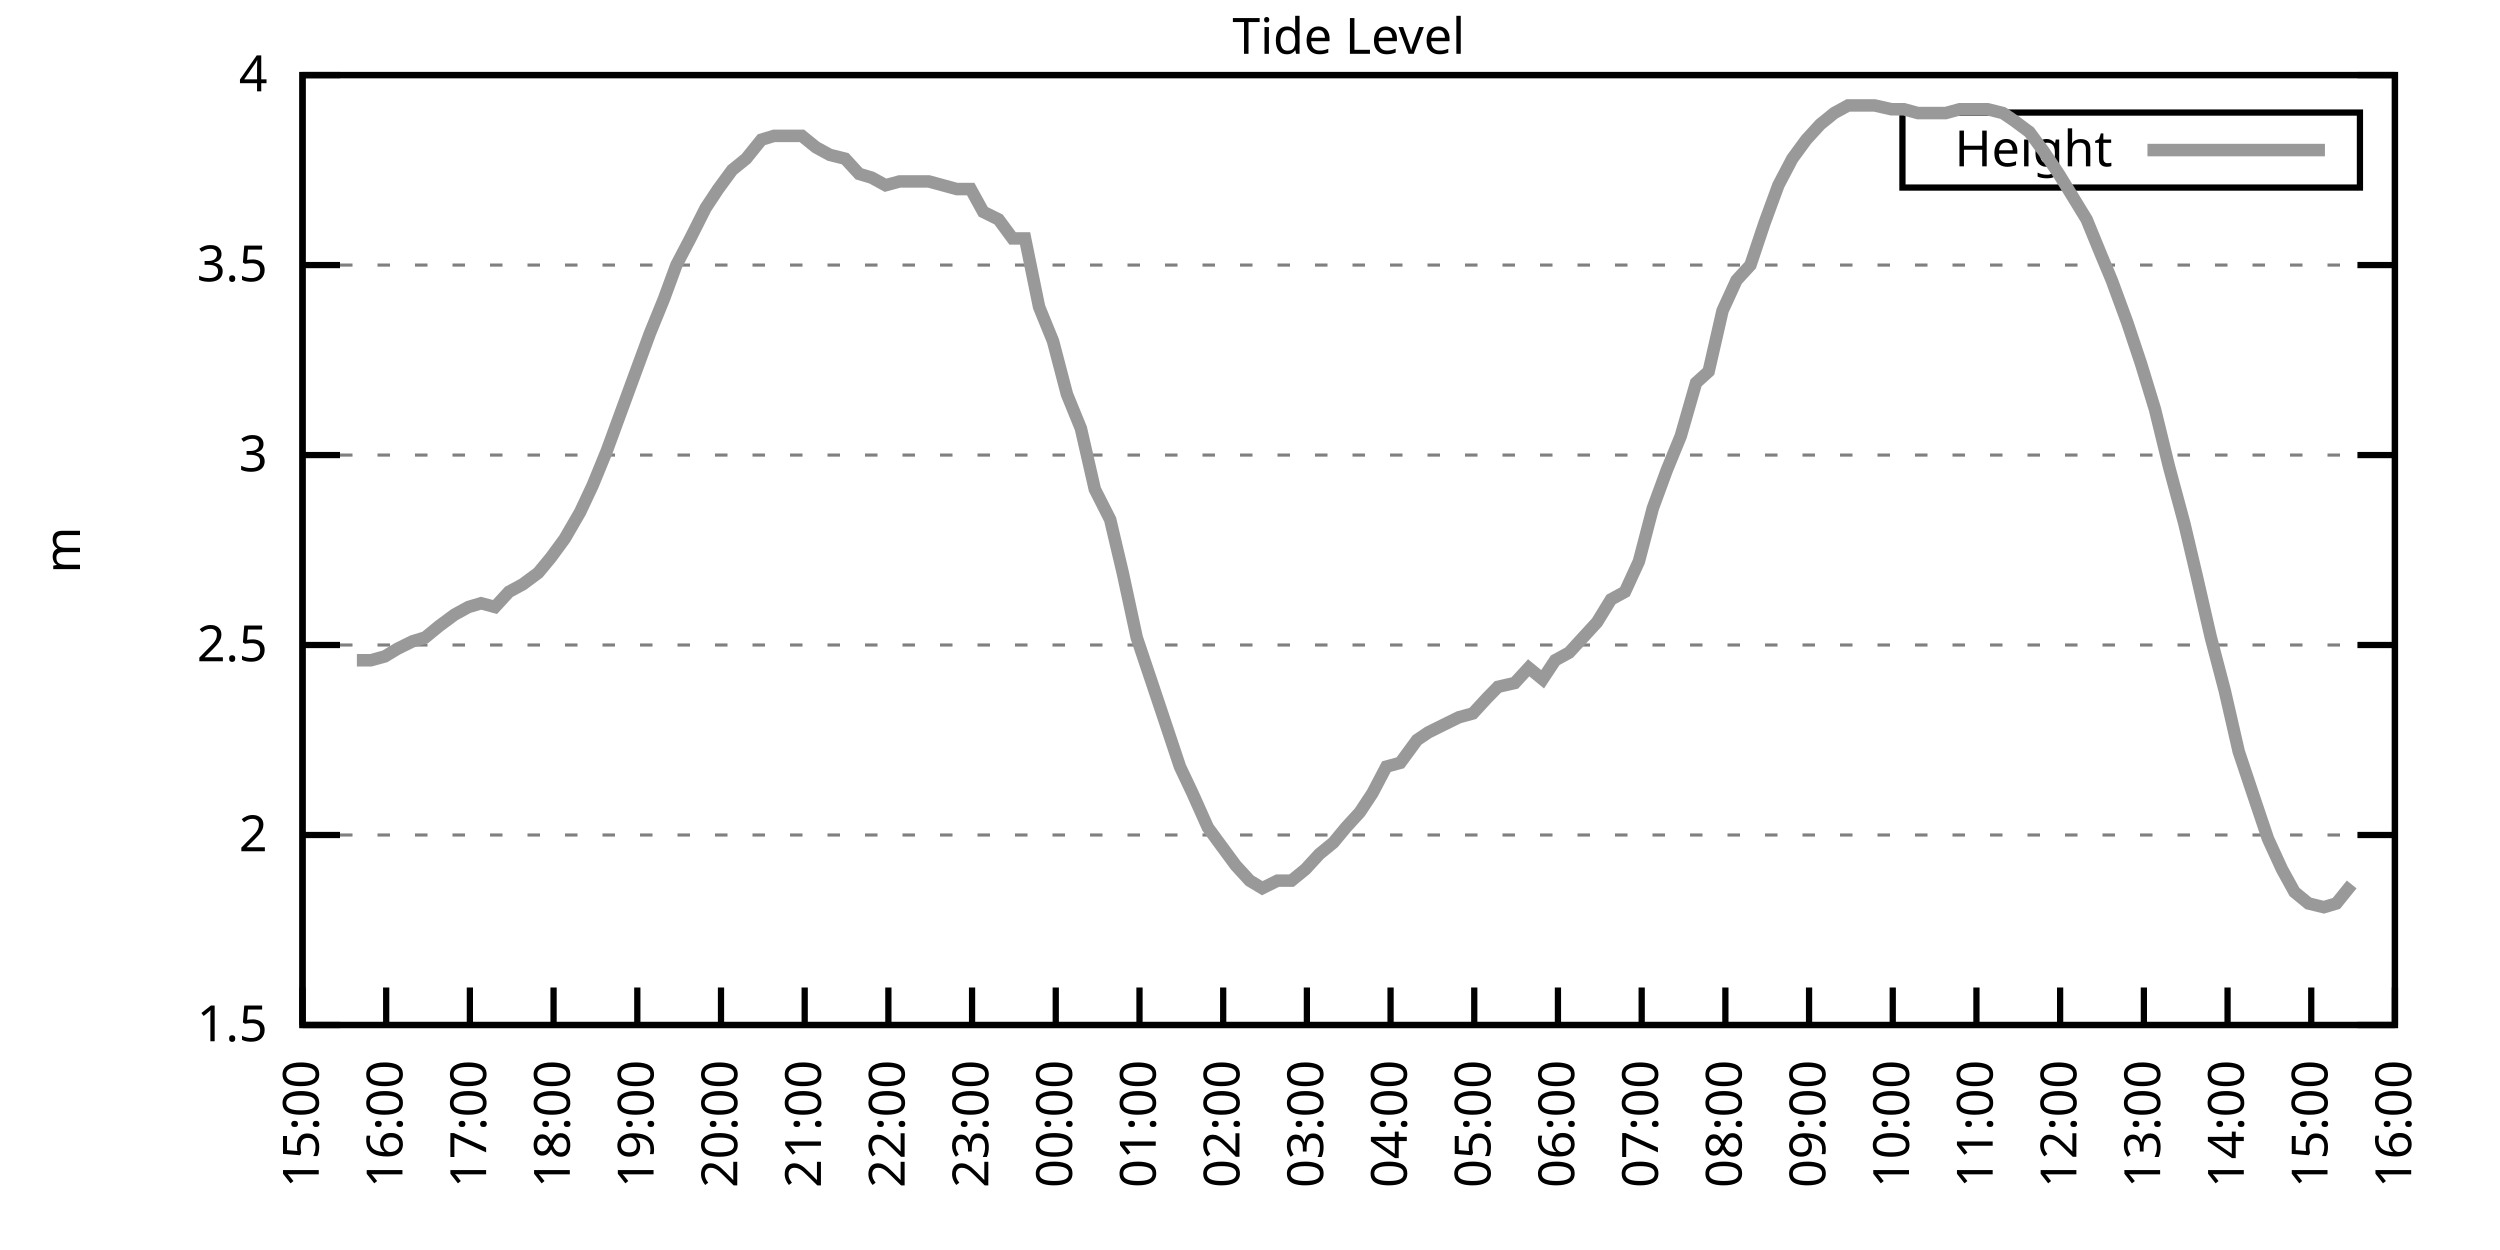
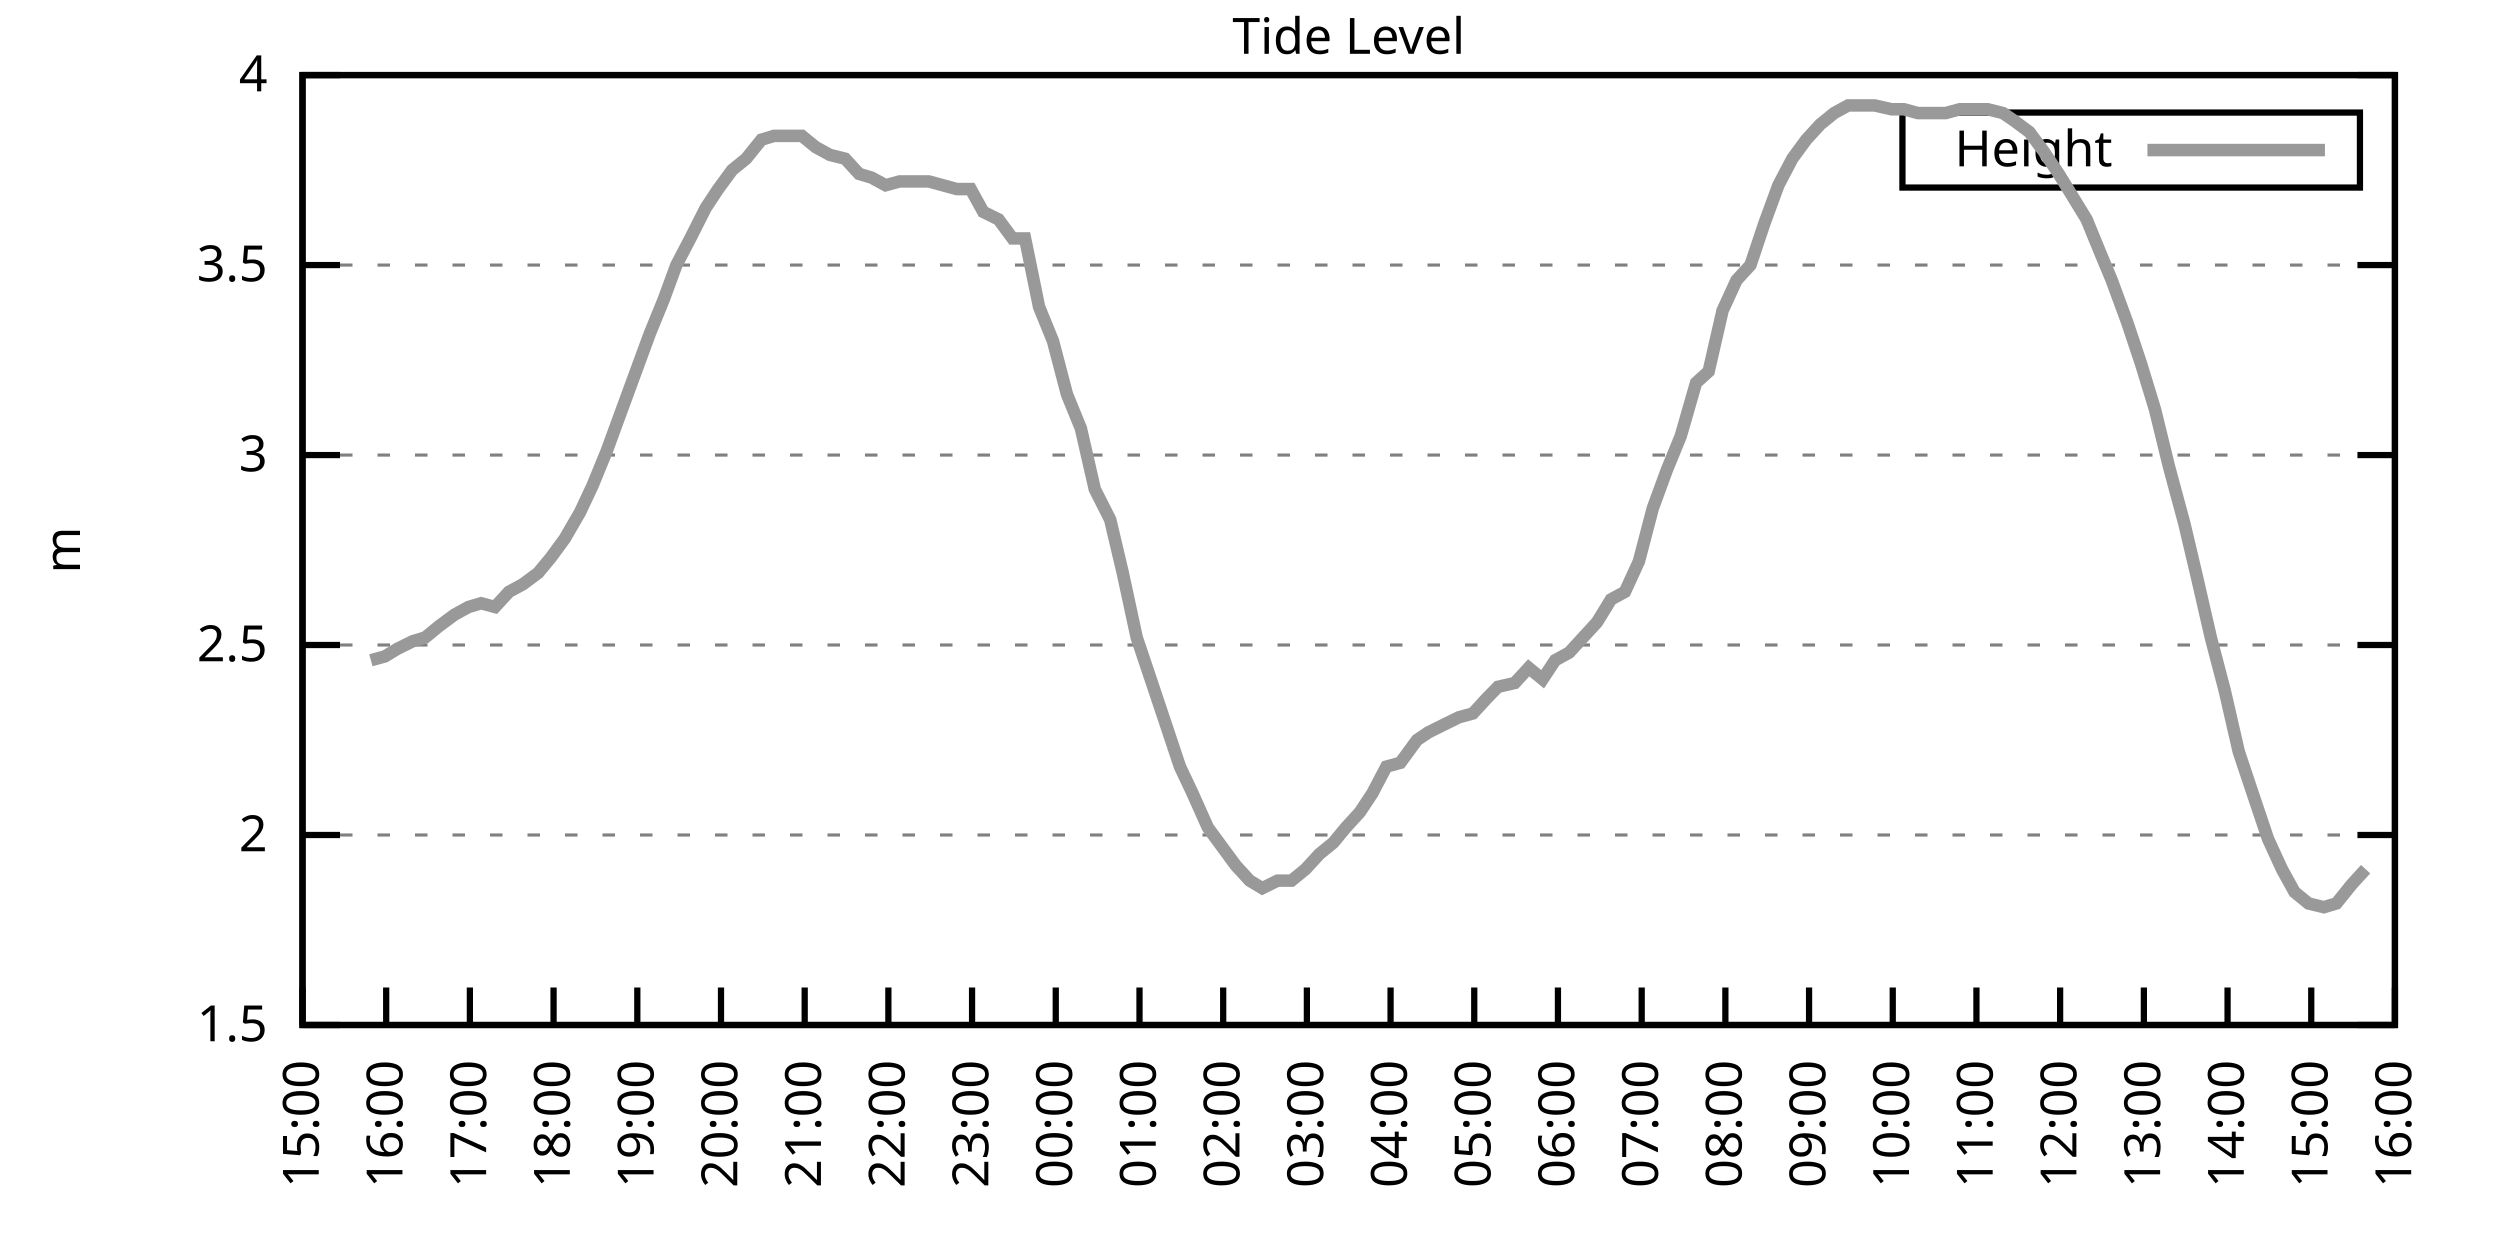
<svg xmlns="http://www.w3.org/2000/svg" xmlns:xlink="http://www.w3.org/1999/xlink" width="400" height="200" viewBox="0 0 400 200">
  <g id="gnuplot_canvas">
    <rect x="0" y="0" width="400" height="200" fill="none" />
    <defs>
      <circle id="gpDot" r="0.5" stroke-width="0.5" stroke="currentColor" />
      <path id="gpPt0" stroke-width="0.333" stroke="currentColor" d="M-1,0 h2 M0,-1 v2" />
      <path id="gpPt1" stroke-width="0.333" stroke="currentColor" d="M-1,-1 L1,1 M1,-1 L-1,1" />
      <path id="gpPt2" stroke-width="0.333" stroke="currentColor" d="M-1,0 L1,0 M0,-1 L0,1 M-1,-1 L1,1 M-1,1 L1,-1" />
      <rect id="gpPt3" stroke-width="0.333" stroke="currentColor" x="-1" y="-1" width="2" height="2" />
      <rect id="gpPt4" stroke-width="0.333" stroke="currentColor" fill="currentColor" x="-1" y="-1" width="2" height="2" />
      <circle id="gpPt5" stroke-width="0.333" stroke="currentColor" cx="0" cy="0" r="1" />
      <use xlink:href="#gpPt5" id="gpPt6" fill="currentColor" stroke="none" />
      <path id="gpPt7" stroke-width="0.333" stroke="currentColor" d="M0,-1.33 L-1.33,0.67 L1.33,0.67 z" />
      <use xlink:href="#gpPt7" id="gpPt8" fill="currentColor" stroke="none" />
      <use xlink:href="#gpPt7" id="gpPt9" stroke="currentColor" transform="rotate(180)" />
      <use xlink:href="#gpPt9" id="gpPt10" fill="currentColor" stroke="none" />
      <use xlink:href="#gpPt3" id="gpPt11" stroke="currentColor" transform="rotate(45)" />
      <use xlink:href="#gpPt11" id="gpPt12" fill="currentColor" stroke="none" />
      <path id="gpPt13" stroke-width="0.333" stroke="currentColor" d="M0,1.330 L1.265,0.411 L0.782,-1.067 L-0.782,-1.076 L-1.265,0.411 z" />
      <use xlink:href="#gpPt13" id="gpPt14" fill="currentColor" stroke="none" />
      <filter id="textbox" filterUnits="objectBoundingBox" x="0" y="0" height="1" width="1">
        <feFlood flood-color="white" flood-opacity="1" result="bgnd" />
        <feComposite in="SourceGraphic" in2="bgnd" operator="atop" />
      </filter>
      <filter id="greybox" filterUnits="objectBoundingBox" x="0" y="0" height="1" width="1">
        <feFlood flood-color="lightgrey" flood-opacity="1" result="grey" />
        <feComposite in="SourceGraphic" in2="grey" operator="atop" />
      </filter>
    </defs>
    <g fill="none" color="white" stroke="currentColor" stroke-width="1.00" stroke-linecap="butt" stroke-linejoin="miter">
</g>
    <g fill="none" color="black" stroke="currentColor" stroke-width="1.00" stroke-linecap="butt" stroke-linejoin="miter">
      <g stroke="none" shape-rendering="crispEdges">
        <polygon fill="rgb(255, 255, 255)" points="48.40,164.00 383.18,164.00 383.18,12.02 48.40,12.02 " />
      </g>
    </g>
    <g fill="none" color="black" stroke="currentColor" stroke-width="1.00" stroke-linecap="butt" stroke-linejoin="miter">
</g>
    <g fill="none" color="black" stroke="black" stroke-width="0.50" stroke-linecap="butt" stroke-linejoin="miter">
</g>
    <g fill="none" color="gray" stroke="currentColor" stroke-width="0.50" stroke-linecap="butt" stroke-linejoin="miter">
      <path stroke="gray" stroke-dasharray="2,4" class="gridline" d="M48.40,164.00 L383.19,164.00  " />
    </g>
    <g fill="none" color="gray" stroke="gray" stroke-width="1.00" stroke-linecap="butt" stroke-linejoin="miter">
</g>
    <g fill="none" color="black" stroke="currentColor" stroke-width="1.00" stroke-linecap="butt" stroke-linejoin="miter">
      <path stroke="black" d="M48.40,164.00 L54.40,164.00 M383.19,164.00 L377.19,164.00  " />
      <g transform="translate(42.80,166.60)" stroke="none" fill="black" font-family="Sans" font-size="8.00" text-anchor="end">
        <text>
          <tspan font-family="Sans"> 1.5</tspan>
        </text>
      </g>
    </g>
    <g fill="none" color="black" stroke="currentColor" stroke-width="1.00" stroke-linecap="butt" stroke-linejoin="miter">
</g>
    <g fill="none" color="black" stroke="black" stroke-width="0.50" stroke-linecap="butt" stroke-linejoin="miter">
</g>
    <g fill="none" color="gray" stroke="currentColor" stroke-width="0.50" stroke-linecap="butt" stroke-linejoin="miter">
      <path stroke="gray" stroke-dasharray="2,4" class="gridline" d="M48.40,133.60 L383.19,133.60  " />
    </g>
    <g fill="none" color="gray" stroke="gray" stroke-width="1.00" stroke-linecap="butt" stroke-linejoin="miter">
</g>
    <g fill="none" color="black" stroke="currentColor" stroke-width="1.00" stroke-linecap="butt" stroke-linejoin="miter">
      <path stroke="black" d="M48.40,133.60 L54.40,133.60 M383.19,133.60 L377.19,133.60  " />
      <g transform="translate(42.80,136.20)" stroke="none" fill="black" font-family="Sans" font-size="8.00" text-anchor="end">
        <text>
          <tspan font-family="Sans"> 2</tspan>
        </text>
      </g>
    </g>
    <g fill="none" color="black" stroke="currentColor" stroke-width="1.00" stroke-linecap="butt" stroke-linejoin="miter">
</g>
    <g fill="none" color="black" stroke="black" stroke-width="0.50" stroke-linecap="butt" stroke-linejoin="miter">
</g>
    <g fill="none" color="gray" stroke="currentColor" stroke-width="0.50" stroke-linecap="butt" stroke-linejoin="miter">
      <path stroke="gray" stroke-dasharray="2,4" class="gridline" d="M48.40,103.20 L383.19,103.20  " />
    </g>
    <g fill="none" color="gray" stroke="gray" stroke-width="1.00" stroke-linecap="butt" stroke-linejoin="miter">
</g>
    <g fill="none" color="black" stroke="currentColor" stroke-width="1.00" stroke-linecap="butt" stroke-linejoin="miter">
      <path stroke="black" d="M48.40,103.20 L54.40,103.20 M383.19,103.20 L377.19,103.20  " />
      <g transform="translate(42.80,105.80)" stroke="none" fill="black" font-family="Sans" font-size="8.00" text-anchor="end">
        <text>
          <tspan font-family="Sans"> 2.5</tspan>
        </text>
      </g>
    </g>
    <g fill="none" color="black" stroke="currentColor" stroke-width="1.00" stroke-linecap="butt" stroke-linejoin="miter">
</g>
    <g fill="none" color="black" stroke="black" stroke-width="0.50" stroke-linecap="butt" stroke-linejoin="miter">
</g>
    <g fill="none" color="gray" stroke="currentColor" stroke-width="0.50" stroke-linecap="butt" stroke-linejoin="miter">
      <path stroke="gray" stroke-dasharray="2,4" class="gridline" d="M48.40,72.81 L383.19,72.81  " />
    </g>
    <g fill="none" color="gray" stroke="gray" stroke-width="1.00" stroke-linecap="butt" stroke-linejoin="miter">
</g>
    <g fill="none" color="black" stroke="currentColor" stroke-width="1.00" stroke-linecap="butt" stroke-linejoin="miter">
      <path stroke="black" d="M48.40,72.81 L54.40,72.81 M383.19,72.81 L377.19,72.81  " />
      <g transform="translate(42.80,75.41)" stroke="none" fill="black" font-family="Sans" font-size="8.00" text-anchor="end">
        <text>
          <tspan font-family="Sans"> 3</tspan>
        </text>
      </g>
    </g>
    <g fill="none" color="black" stroke="currentColor" stroke-width="1.00" stroke-linecap="butt" stroke-linejoin="miter">
</g>
    <g fill="none" color="black" stroke="black" stroke-width="0.50" stroke-linecap="butt" stroke-linejoin="miter">
</g>
    <g fill="none" color="gray" stroke="currentColor" stroke-width="0.50" stroke-linecap="butt" stroke-linejoin="miter">
      <path stroke="gray" stroke-dasharray="2,4" class="gridline" d="M48.40,42.41 L383.19,42.41  " />
    </g>
    <g fill="none" color="gray" stroke="gray" stroke-width="1.00" stroke-linecap="butt" stroke-linejoin="miter">
</g>
    <g fill="none" color="black" stroke="currentColor" stroke-width="1.00" stroke-linecap="butt" stroke-linejoin="miter">
      <path stroke="black" d="M48.40,42.41 L54.40,42.41 M383.19,42.41 L377.19,42.41  " />
      <g transform="translate(42.80,45.01)" stroke="none" fill="black" font-family="Sans" font-size="8.00" text-anchor="end">
        <text>
          <tspan font-family="Sans"> 3.5</tspan>
        </text>
      </g>
    </g>
    <g fill="none" color="black" stroke="currentColor" stroke-width="1.00" stroke-linecap="butt" stroke-linejoin="miter">
</g>
    <g fill="none" color="black" stroke="black" stroke-width="0.50" stroke-linecap="butt" stroke-linejoin="miter">
</g>
    <g fill="none" color="gray" stroke="currentColor" stroke-width="0.50" stroke-linecap="butt" stroke-linejoin="miter">
      <path stroke="gray" stroke-dasharray="2,4" class="gridline" d="M48.40,12.01 L383.19,12.01  " />
    </g>
    <g fill="none" color="gray" stroke="gray" stroke-width="1.00" stroke-linecap="butt" stroke-linejoin="miter">
</g>
    <g fill="none" color="black" stroke="currentColor" stroke-width="1.00" stroke-linecap="butt" stroke-linejoin="miter">
      <path stroke="black" d="M48.40,12.01 L54.40,12.01 M383.19,12.01 L377.19,12.01  " />
      <g transform="translate(42.80,14.61)" stroke="none" fill="black" font-family="Sans" font-size="8.00" text-anchor="end">
        <text>
          <tspan font-family="Sans"> 4</tspan>
        </text>
      </g>
    </g>
    <g fill="none" color="black" stroke="currentColor" stroke-width="1.00" stroke-linecap="butt" stroke-linejoin="miter">
      <path stroke="black" d="M48.40,164.00 L48.40,158.00  " />
      <g transform="translate(51.00,169.60) rotate(270.00)" stroke="none" fill="black" font-family="Sans" font-size="8.00" text-anchor="end">
        <text>
          <tspan font-family="Sans">15:00</tspan>
        </text>
      </g>
    </g>
    <g fill="none" color="black" stroke="currentColor" stroke-width="1.00" stroke-linecap="butt" stroke-linejoin="miter">
      <path stroke="black" d="M61.79,164.00 L61.79,158.00  " />
      <g transform="translate(64.39,169.60) rotate(270.00)" stroke="none" fill="black" font-family="Sans" font-size="8.00" text-anchor="end">
        <text>
          <tspan font-family="Sans">16:00</tspan>
        </text>
      </g>
    </g>
    <g fill="none" color="black" stroke="currentColor" stroke-width="1.00" stroke-linecap="butt" stroke-linejoin="miter">
      <path stroke="black" d="M75.18,164.00 L75.18,158.00  " />
      <g transform="translate(77.78,169.60) rotate(270.00)" stroke="none" fill="black" font-family="Sans" font-size="8.00" text-anchor="end">
        <text>
          <tspan font-family="Sans">17:00</tspan>
        </text>
      </g>
    </g>
    <g fill="none" color="black" stroke="currentColor" stroke-width="1.00" stroke-linecap="butt" stroke-linejoin="miter">
      <path stroke="black" d="M88.57,164.00 L88.57,158.00  " />
      <g transform="translate(91.17,169.60) rotate(270.00)" stroke="none" fill="black" font-family="Sans" font-size="8.00" text-anchor="end">
        <text>
          <tspan font-family="Sans">18:00</tspan>
        </text>
      </g>
    </g>
    <g fill="none" color="black" stroke="currentColor" stroke-width="1.00" stroke-linecap="butt" stroke-linejoin="miter">
      <path stroke="black" d="M101.97,164.00 L101.97,158.00  " />
      <g transform="translate(104.57,169.60) rotate(270.00)" stroke="none" fill="black" font-family="Sans" font-size="8.00" text-anchor="end">
        <text>
          <tspan font-family="Sans">19:00</tspan>
        </text>
      </g>
    </g>
    <g fill="none" color="black" stroke="currentColor" stroke-width="1.00" stroke-linecap="butt" stroke-linejoin="miter">
      <path stroke="black" d="M115.36,164.00 L115.36,158.00  " />
      <g transform="translate(117.96,169.60) rotate(270.00)" stroke="none" fill="black" font-family="Sans" font-size="8.00" text-anchor="end">
        <text>
          <tspan font-family="Sans">20:00</tspan>
        </text>
      </g>
    </g>
    <g fill="none" color="black" stroke="currentColor" stroke-width="1.00" stroke-linecap="butt" stroke-linejoin="miter">
      <path stroke="black" d="M128.75,164.00 L128.75,158.00  " />
      <g transform="translate(131.35,169.60) rotate(270.00)" stroke="none" fill="black" font-family="Sans" font-size="8.00" text-anchor="end">
        <text>
          <tspan font-family="Sans">21:00</tspan>
        </text>
      </g>
    </g>
    <g fill="none" color="black" stroke="currentColor" stroke-width="1.00" stroke-linecap="butt" stroke-linejoin="miter">
      <path stroke="black" d="M142.14,164.00 L142.14,158.00  " />
      <g transform="translate(144.74,169.60) rotate(270.00)" stroke="none" fill="black" font-family="Sans" font-size="8.00" text-anchor="end">
        <text>
          <tspan font-family="Sans">22:00</tspan>
        </text>
      </g>
    </g>
    <g fill="none" color="black" stroke="currentColor" stroke-width="1.00" stroke-linecap="butt" stroke-linejoin="miter">
      <path stroke="black" d="M155.53,164.00 L155.53,158.00  " />
      <g transform="translate(158.13,169.60) rotate(270.00)" stroke="none" fill="black" font-family="Sans" font-size="8.00" text-anchor="end">
        <text>
          <tspan font-family="Sans">23:00</tspan>
        </text>
      </g>
    </g>
    <g fill="none" color="black" stroke="currentColor" stroke-width="1.00" stroke-linecap="butt" stroke-linejoin="miter">
      <path stroke="black" d="M168.92,164.00 L168.92,158.00  " />
      <g transform="translate(171.52,169.60) rotate(270.00)" stroke="none" fill="black" font-family="Sans" font-size="8.00" text-anchor="end">
        <text>
          <tspan font-family="Sans">00:00</tspan>
        </text>
      </g>
    </g>
    <g fill="none" color="black" stroke="currentColor" stroke-width="1.00" stroke-linecap="butt" stroke-linejoin="miter">
      <path stroke="black" d="M182.32,164.00 L182.32,158.00  " />
      <g transform="translate(184.92,169.60) rotate(270.00)" stroke="none" fill="black" font-family="Sans" font-size="8.00" text-anchor="end">
        <text>
          <tspan font-family="Sans">01:00</tspan>
        </text>
      </g>
    </g>
    <g fill="none" color="black" stroke="currentColor" stroke-width="1.00" stroke-linecap="butt" stroke-linejoin="miter">
      <path stroke="black" d="M195.71,164.00 L195.71,158.00  " />
      <g transform="translate(198.31,169.60) rotate(270.00)" stroke="none" fill="black" font-family="Sans" font-size="8.00" text-anchor="end">
        <text>
          <tspan font-family="Sans">02:00</tspan>
        </text>
      </g>
    </g>
    <g fill="none" color="black" stroke="currentColor" stroke-width="1.00" stroke-linecap="butt" stroke-linejoin="miter">
      <path stroke="black" d="M209.10,164.00 L209.10,158.00  " />
      <g transform="translate(211.70,169.60) rotate(270.00)" stroke="none" fill="black" font-family="Sans" font-size="8.00" text-anchor="end">
        <text>
          <tspan font-family="Sans">03:00</tspan>
        </text>
      </g>
    </g>
    <g fill="none" color="black" stroke="currentColor" stroke-width="1.00" stroke-linecap="butt" stroke-linejoin="miter">
      <path stroke="black" d="M222.49,164.00 L222.49,158.00  " />
      <g transform="translate(225.09,169.60) rotate(270.00)" stroke="none" fill="black" font-family="Sans" font-size="8.00" text-anchor="end">
        <text>
          <tspan font-family="Sans">04:00</tspan>
        </text>
      </g>
    </g>
    <g fill="none" color="black" stroke="currentColor" stroke-width="1.00" stroke-linecap="butt" stroke-linejoin="miter">
      <path stroke="black" d="M235.88,164.00 L235.88,158.00  " />
      <g transform="translate(238.48,169.60) rotate(270.00)" stroke="none" fill="black" font-family="Sans" font-size="8.00" text-anchor="end">
        <text>
          <tspan font-family="Sans">05:00</tspan>
        </text>
      </g>
    </g>
    <g fill="none" color="black" stroke="currentColor" stroke-width="1.00" stroke-linecap="butt" stroke-linejoin="miter">
      <path stroke="black" d="M249.27,164.00 L249.27,158.00  " />
      <g transform="translate(251.87,169.60) rotate(270.00)" stroke="none" fill="black" font-family="Sans" font-size="8.00" text-anchor="end">
        <text>
          <tspan font-family="Sans">06:00</tspan>
        </text>
      </g>
    </g>
    <g fill="none" color="black" stroke="currentColor" stroke-width="1.00" stroke-linecap="butt" stroke-linejoin="miter">
      <path stroke="black" d="M262.67,164.00 L262.67,158.00  " />
      <g transform="translate(265.27,169.60) rotate(270.00)" stroke="none" fill="black" font-family="Sans" font-size="8.00" text-anchor="end">
        <text>
          <tspan font-family="Sans">07:00</tspan>
        </text>
      </g>
    </g>
    <g fill="none" color="black" stroke="currentColor" stroke-width="1.00" stroke-linecap="butt" stroke-linejoin="miter">
      <path stroke="black" d="M276.06,164.00 L276.06,158.00  " />
      <g transform="translate(278.66,169.60) rotate(270.00)" stroke="none" fill="black" font-family="Sans" font-size="8.00" text-anchor="end">
        <text>
          <tspan font-family="Sans">08:00</tspan>
        </text>
      </g>
    </g>
    <g fill="none" color="black" stroke="currentColor" stroke-width="1.00" stroke-linecap="butt" stroke-linejoin="miter">
      <path stroke="black" d="M289.45,164.00 L289.45,158.00  " />
      <g transform="translate(292.05,169.60) rotate(270.00)" stroke="none" fill="black" font-family="Sans" font-size="8.00" text-anchor="end">
        <text>
          <tspan font-family="Sans">09:00</tspan>
        </text>
      </g>
    </g>
    <g fill="none" color="black" stroke="currentColor" stroke-width="1.00" stroke-linecap="butt" stroke-linejoin="miter">
      <path stroke="black" d="M302.84,164.00 L302.84,158.00  " />
      <g transform="translate(305.44,169.60) rotate(270.00)" stroke="none" fill="black" font-family="Sans" font-size="8.00" text-anchor="end">
        <text>
          <tspan font-family="Sans">10:00</tspan>
        </text>
      </g>
    </g>
    <g fill="none" color="black" stroke="currentColor" stroke-width="1.00" stroke-linecap="butt" stroke-linejoin="miter">
      <path stroke="black" d="M316.23,164.00 L316.23,158.00  " />
      <g transform="translate(318.83,169.60) rotate(270.00)" stroke="none" fill="black" font-family="Sans" font-size="8.00" text-anchor="end">
        <text>
          <tspan font-family="Sans">11:00</tspan>
        </text>
      </g>
    </g>
    <g fill="none" color="black" stroke="currentColor" stroke-width="1.00" stroke-linecap="butt" stroke-linejoin="miter">
      <path stroke="black" d="M329.62,164.00 L329.62,158.00  " />
      <g transform="translate(332.22,169.60) rotate(270.00)" stroke="none" fill="black" font-family="Sans" font-size="8.00" text-anchor="end">
        <text>
          <tspan font-family="Sans">12:00</tspan>
        </text>
      </g>
    </g>
    <g fill="none" color="black" stroke="currentColor" stroke-width="1.00" stroke-linecap="butt" stroke-linejoin="miter">
      <path stroke="black" d="M343.02,164.00 L343.02,158.00  " />
      <g transform="translate(345.62,169.60) rotate(270.00)" stroke="none" fill="black" font-family="Sans" font-size="8.00" text-anchor="end">
        <text>
          <tspan font-family="Sans">13:00</tspan>
        </text>
      </g>
    </g>
    <g fill="none" color="black" stroke="currentColor" stroke-width="1.00" stroke-linecap="butt" stroke-linejoin="miter">
      <path stroke="black" d="M356.41,164.00 L356.41,158.00  " />
      <g transform="translate(359.01,169.60) rotate(270.00)" stroke="none" fill="black" font-family="Sans" font-size="8.00" text-anchor="end">
        <text>
          <tspan font-family="Sans">14:00</tspan>
        </text>
      </g>
    </g>
    <g fill="none" color="black" stroke="currentColor" stroke-width="1.00" stroke-linecap="butt" stroke-linejoin="miter">
      <path stroke="black" d="M369.80,164.00 L369.80,158.00  " />
      <g transform="translate(372.40,169.60) rotate(270.00)" stroke="none" fill="black" font-family="Sans" font-size="8.00" text-anchor="end">
        <text>
          <tspan font-family="Sans">15:00</tspan>
        </text>
      </g>
    </g>
    <g fill="none" color="black" stroke="currentColor" stroke-width="1.00" stroke-linecap="butt" stroke-linejoin="miter">
      <path stroke="black" d="M383.19,164.00 L383.19,158.00  " />
      <g transform="translate(385.79,169.60) rotate(270.00)" stroke="none" fill="black" font-family="Sans" font-size="8.00" text-anchor="end">
        <text>
          <tspan font-family="Sans">16:00</tspan>
        </text>
      </g>
    </g>
    <g fill="none" color="black" stroke="currentColor" stroke-width="1.00" stroke-linecap="butt" stroke-linejoin="miter">
</g>
    <g fill="none" color="black" stroke="currentColor" stroke-width="1.00" stroke-linecap="butt" stroke-linejoin="miter">
      <path stroke="black" d="M48.40,12.01 L48.40,164.00 L383.19,164.00 L383.19,12.01 L48.40,12.01 Z  " />
    </g>
    <g fill="none" color="black" stroke="currentColor" stroke-width="1.00" stroke-linecap="butt" stroke-linejoin="miter">
</g>
    <g fill="none" color="black" stroke="currentColor" stroke-width="1.00" stroke-linecap="butt" stroke-linejoin="miter">
      <path stroke="black" d="M304.39,30.01 L304.39,18.01 L377.59,18.01 L377.59,30.01 L304.39,30.01 Z  " />
    </g>
    <g id="Tide_level_plot_1">
      <g fill="none" color="white" stroke="black" stroke-width="2.00" stroke-linecap="butt" stroke-linejoin="miter">
</g>
      <g fill="none" color="black" stroke="currentColor" stroke-width="2.00" stroke-linecap="butt" stroke-linejoin="miter">
        <g transform="translate(337.99,26.61)" stroke="none" fill="black" font-family="Sans" font-size="8.00" text-anchor="end">
          <text>
            <tspan font-family="Sans">Height</tspan>
          </text>
        </g>
      </g>
      <g fill="none" color="black" stroke="currentColor" stroke-width="2.00" stroke-linecap="butt" stroke-linejoin="miter">
-         <path stroke="rgb(153, 153, 153)" d="M343.59,24.01 L371.99,24.01 M57.10,105.64 L59.34,105.64 L61.57,105.03 L63.58,103.81 L66.03,102.60 L68.04,101.99   L70.27,100.16 L72.73,98.34 L74.96,97.12 L76.97,96.52 L79.20,97.12 L81.43,94.69 L83.66,93.48 L86.12,91.65   L88.13,89.22 L90.36,86.18 L92.82,81.93 L94.82,77.67 L97.06,72.20 L99.51,65.51 L101.52,60.04 L103.98,53.35   L106.21,47.88 L108.22,42.41 L110.45,38.15 L112.90,33.29 L114.91,30.25 L117.14,27.21 L119.38,25.39 L121.83,22.35   L123.84,21.74 L126.07,21.74 L128.30,21.74 L130.54,23.56 L132.77,24.78 L135.22,25.39 L137.45,27.82 L139.46,28.42   L141.69,29.64 L143.93,29.03 L146.16,29.03 L148.61,29.03 L150.85,29.64 L153.08,30.25 L155.31,30.25 L157.32,33.90   L159.77,35.11 L162.01,38.15 L164.01,38.15 L166.25,49.10 L168.48,54.57 L170.71,63.08 L172.94,68.55 L175.17,78.28   L177.63,83.14 L179.64,91.65 L181.87,101.99 L184.32,109.28 L186.56,115.97 L188.79,122.66 L190.80,126.91 L193.25,132.39   L195.48,135.43 L197.72,138.47 L199.95,140.90 L201.96,142.11 L204.41,140.90 L206.64,140.90 L208.88,139.07 L211.11,136.64   L213.34,134.82 L215.35,132.39 L217.58,129.95 L219.59,126.91 L221.82,122.66 L224.05,122.05 L226.73,118.40 L228.52,117.19   L230.97,115.97 L233.43,114.76 L235.66,114.15 L237.89,111.72 L239.68,109.89 L242.36,109.28 L244.59,106.85 L246.82,108.68   L248.83,105.64 L251.06,104.42 L253.29,101.99 L255.52,99.56 L257.76,95.91 L259.99,94.69 L262.22,89.83 L264.45,81.32   L266.68,75.24 L268.92,69.77 L271.37,61.25 L273.38,59.43 L275.61,49.70 L277.84,44.84 L280.07,42.41 L282.31,35.72   L284.54,29.64 L286.77,25.39 L289.00,22.35 L291.23,19.91 L293.47,18.09 L295.70,16.87 L297.93,16.87 L299.94,16.87   L302.62,17.48 L304.63,17.48 L306.86,18.09 L308.87,18.09 L311.32,18.09 L313.55,17.48 L315.79,17.48 L318.02,17.48   L320.47,18.09 L322.26,19.31 L324.71,21.13 L326.95,24.17 L329.40,27.82 L331.63,31.46 L333.86,35.11 L336.10,40.58   L337.88,44.84 L340.34,51.53 L342.57,58.21 L344.80,65.51 L347.03,74.63 L349.49,83.75 L351.50,92.26 L353.73,101.99   L355.96,110.50 L358.19,120.23 L360.42,126.91 L362.88,134.21 L365.11,139.07 L367.12,142.72 L369.35,144.55 L371.81,145.15   L373.82,144.55 L376.27,141.51  " />
+         <path stroke="rgb(153, 153, 153)" d="M343.59,24.01 L371.99,24.01 M59.34,105.64 L61.57,105.03 L63.58,103.81 L66.03,102.60 L68.04,101.99 L70.27,100.16   L72.73,98.34 L74.96,97.12 L76.97,96.52 L79.20,97.12 L81.43,94.69 L83.66,93.48 L86.12,91.65 L88.13,89.22   L90.36,86.18 L92.82,81.93 L94.82,77.67 L97.06,72.20 L99.51,65.51 L101.52,60.04 L103.98,53.35 L106.21,47.88   L108.22,42.41 L110.45,38.15 L112.90,33.29 L114.91,30.25 L117.14,27.21 L119.38,25.39 L121.83,22.35 L123.84,21.74   L126.07,21.74 L128.30,21.74 L130.54,23.56 L132.77,24.78 L135.22,25.39 L137.45,27.82 L139.46,28.42 L141.69,29.64   L143.93,29.03 L146.16,29.03 L148.61,29.03 L150.85,29.64 L153.08,30.25 L155.31,30.25 L157.32,33.90 L159.77,35.11   L162.01,38.15 L164.01,38.15 L166.25,49.10 L168.48,54.57 L170.71,63.08 L172.94,68.55 L175.17,78.28 L177.63,83.14   L179.64,91.65 L181.87,101.99 L184.32,109.28 L186.56,115.97 L188.79,122.66 L190.80,126.91 L193.25,132.39 L195.48,135.43   L197.72,138.47 L199.95,140.90 L201.96,142.11 L204.41,140.90 L206.64,140.90 L208.88,139.07 L211.11,136.64 L213.34,134.82   L215.35,132.39 L217.58,129.95 L219.59,126.91 L221.82,122.66 L224.05,122.05 L226.73,118.40 L228.52,117.19 L230.97,115.97   L233.43,114.76 L235.66,114.15 L237.89,111.72 L239.68,109.89 L242.36,109.28 L244.59,106.85 L246.82,108.68 L248.83,105.64   L251.06,104.42 L253.29,101.99 L255.52,99.56 L257.76,95.91 L259.99,94.69 L262.22,89.83 L264.45,81.32 L266.68,75.24   L268.92,69.77 L271.37,61.25 L273.38,59.43 L275.61,49.70 L277.84,44.84 L280.07,42.41 L282.31,35.72 L284.54,29.64   L286.77,25.39 L289.00,22.35 L291.23,19.91 L293.47,18.09 L295.70,16.87 L297.93,16.87 L299.94,16.87 L302.62,17.48   L304.63,17.48 L306.86,18.09 L308.87,18.09 L311.32,18.09 L313.55,17.48 L315.79,17.48 L318.02,17.48 L320.47,18.09   L322.26,19.31 L324.71,21.13 L326.95,24.17 L329.40,27.82 L331.63,31.46 L333.86,35.11 L336.10,40.58 L337.88,44.84   L340.34,51.53 L342.57,58.21 L344.80,65.51 L347.03,74.63 L349.49,83.75 L351.50,92.26 L353.73,101.99 L355.96,110.50   L358.19,120.23 L360.42,126.91 L362.88,134.21 L365.11,139.07 L367.12,142.72 L369.35,144.55 L371.81,145.15 L373.82,144.55   L376.27,141.51 L378.50,139.07  " />
      </g>
    </g>
    <g fill="none" color="black" stroke="currentColor" stroke-width="2.00" stroke-linecap="butt" stroke-linejoin="miter">
</g>
    <g fill="none" color="black" stroke="black" stroke-width="1.00" stroke-linecap="butt" stroke-linejoin="miter">
</g>
    <g fill="none" color="black" stroke="currentColor" stroke-width="1.00" stroke-linecap="butt" stroke-linejoin="miter">
      <path stroke="black" d="M48.40,12.01 L48.40,164.00 L383.19,164.00 L383.19,12.01 L48.40,12.01 Z  " />
      <g transform="translate(12.80,88.01) rotate(270.00)" stroke="none" fill="black" font-family="Sans" font-size="8.00" text-anchor="middle">
        <text>
          <tspan font-family="Sans">m</tspan>
        </text>
      </g>
    </g>
    <g fill="none" color="black" stroke="currentColor" stroke-width="1.00" stroke-linecap="butt" stroke-linejoin="miter">
</g>
    <g fill="none" color="black" stroke="currentColor" stroke-width="1.00" stroke-linecap="butt" stroke-linejoin="miter">
      <g transform="translate(215.79,8.61)" stroke="none" fill="black" font-family="Sans" font-size="8.00" text-anchor="middle">
        <text>
          <tspan font-family="Sans">Tide Level</tspan>
        </text>
      </g>
    </g>
    <g fill="none" color="black" stroke="currentColor" stroke-width="1.00" stroke-linecap="butt" stroke-linejoin="miter">
</g>
  </g>
</svg>
